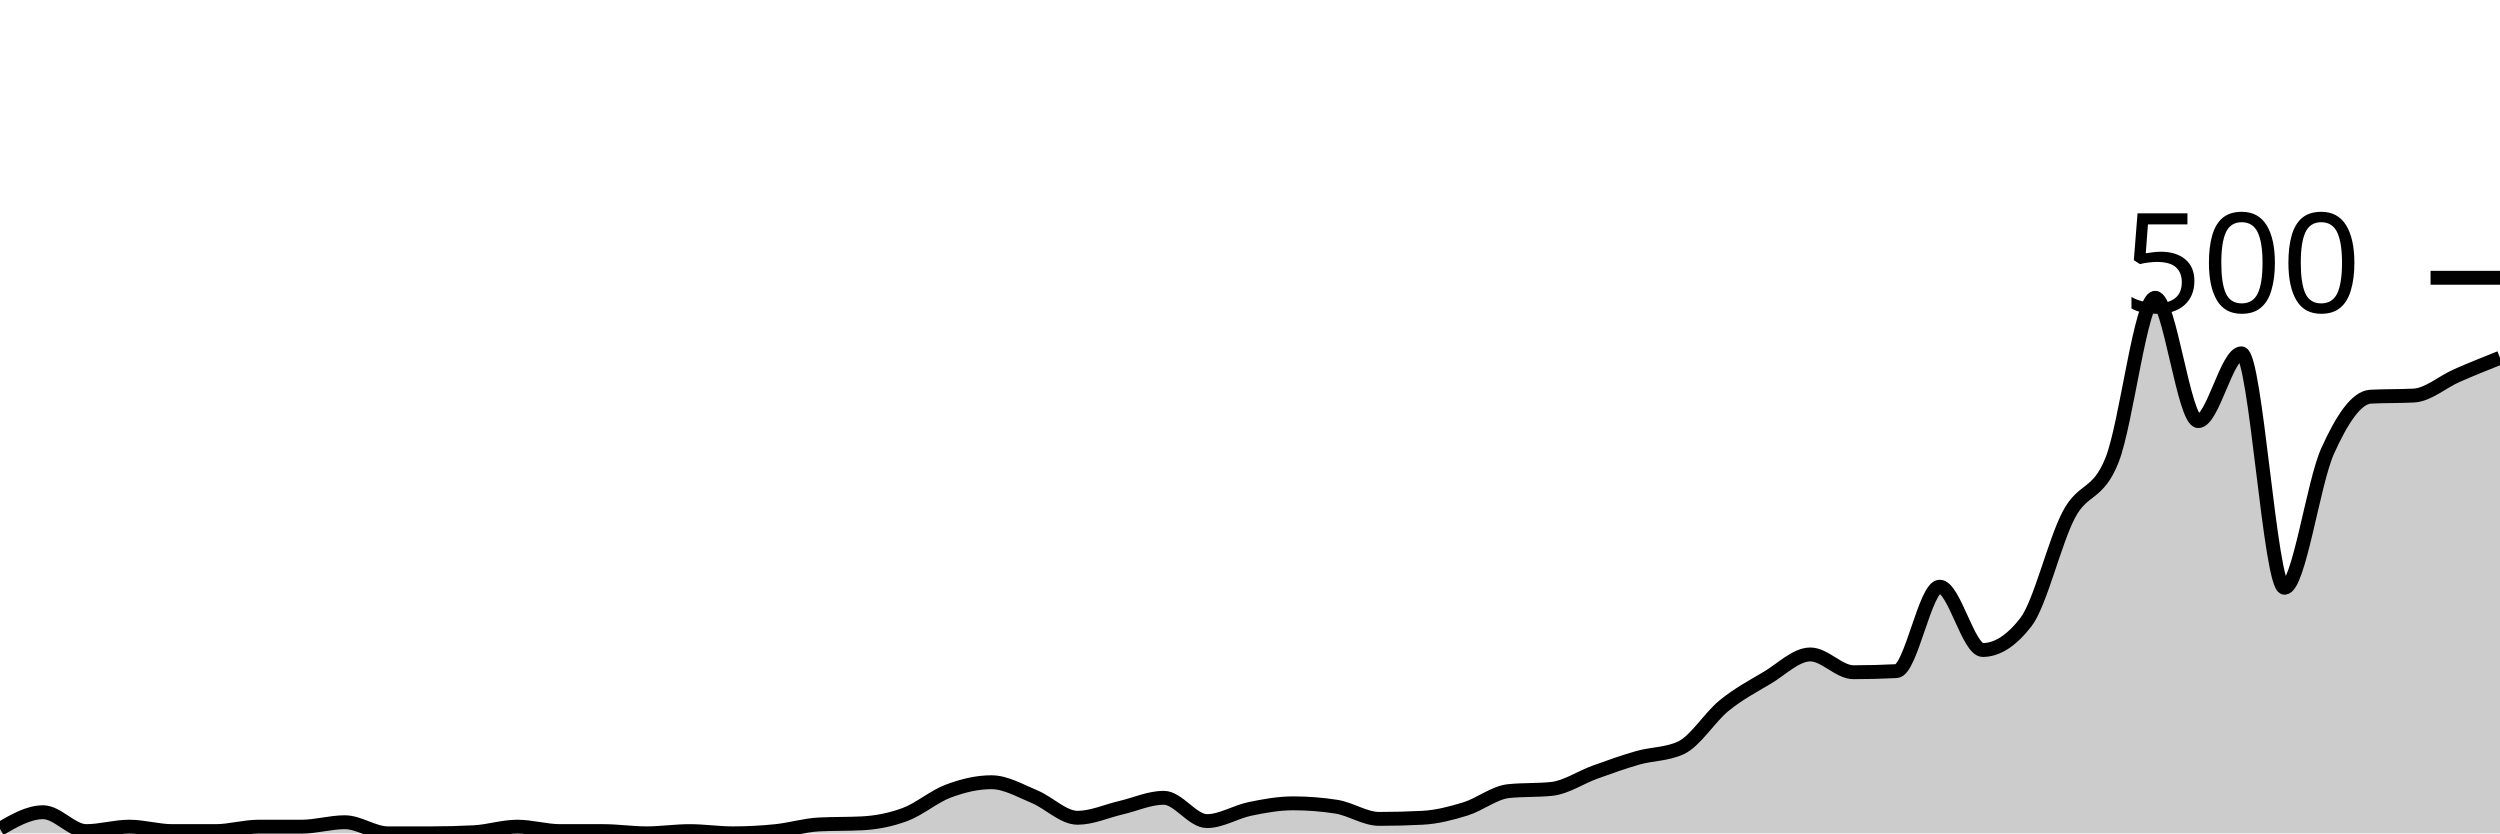
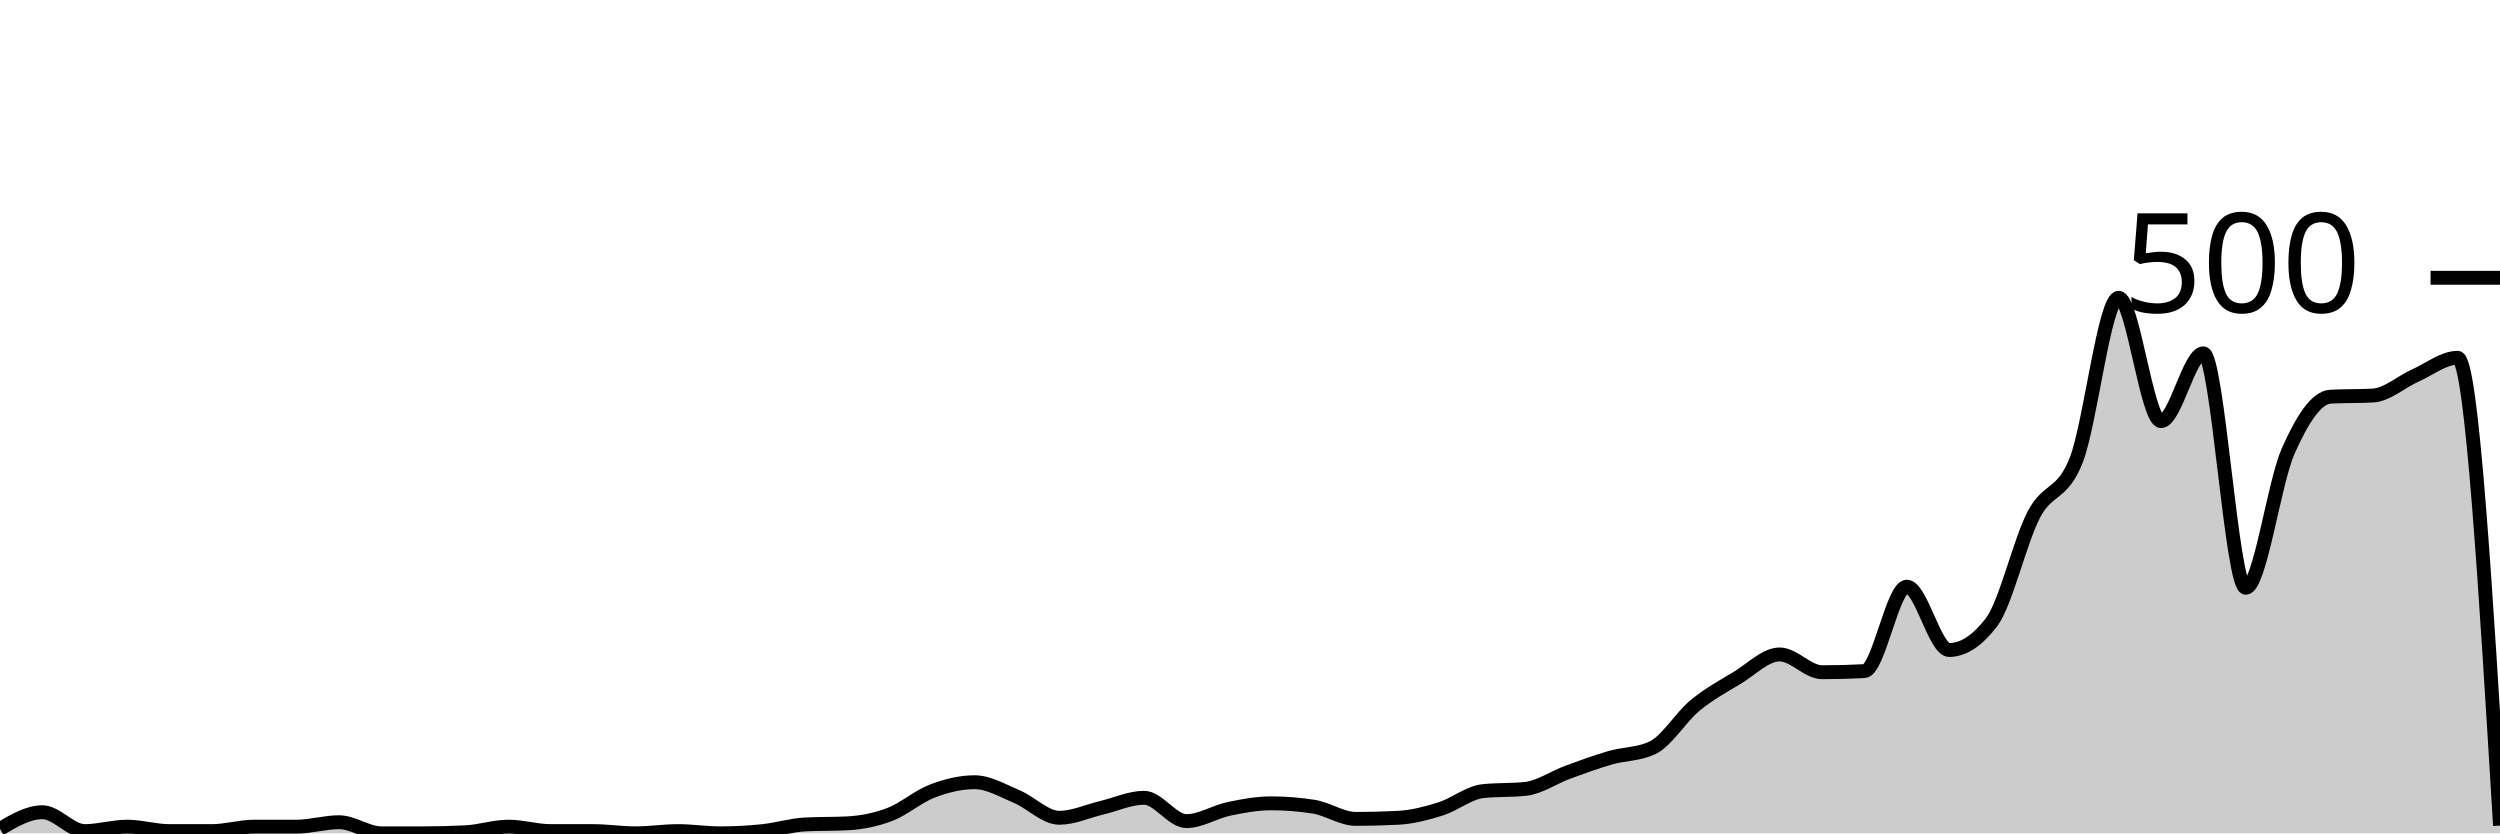
<svg xmlns="http://www.w3.org/2000/svg" viewBox="0 0 180 60">
  <g transform="translate(0,20)">
-     <path class="area" fill="rgba(0, 0, 0, 0.2)" d="M0,39.68C1.034,39.08,2.069,38.48,3.103,38.48C4.138,38.48,5.172,39.84,6.207,39.84C7.241,39.84,8.276,39.52,9.31,39.52C10.345,39.52,11.379,39.84,12.414,39.84C13.448,39.84,14.483,39.84,15.517,39.84C16.552,39.84,17.586,39.52,18.621,39.52C19.655,39.52,20.69,39.52,21.724,39.52C22.759,39.52,23.793,39.2,24.828,39.2C25.862,39.2,26.897,40,27.931,40C28.966,40,30,40,31.034,40C32.069,40,33.103,39.973,34.138,39.92C35.172,39.867,36.207,39.52,37.241,39.52C38.276,39.52,39.31,39.84,40.345,39.84C41.379,39.84,42.414,39.84,43.448,39.84C44.483,39.84,45.517,40,46.552,40C47.586,40,48.621,39.84,49.655,39.84C50.69,39.84,51.724,40,52.759,40C53.793,40,54.828,39.947,55.862,39.84C56.897,39.733,57.931,39.413,58.966,39.36C60,39.307,61.034,39.333,62.069,39.28C63.103,39.227,64.138,39.027,65.172,38.64C66.207,38.253,67.241,37.347,68.276,36.96C69.31,36.573,70.345,36.32,71.379,36.32C72.414,36.32,73.448,36.933,74.483,37.36C75.517,37.787,76.552,38.88,77.586,38.88C78.621,38.88,79.655,38.4,80.69,38.16C81.724,37.92,82.759,37.44,83.793,37.44C84.828,37.44,85.862,39.12,86.897,39.12C87.931,39.12,88.966,38.453,90,38.24C91.034,38.027,92.069,37.84,93.103,37.84C94.138,37.84,95.172,37.92,96.207,38.08C97.241,38.24,98.276,38.96,99.31,38.96C100.345,38.96,101.379,38.933,102.414,38.88C103.448,38.827,104.483,38.56,105.517,38.24C106.552,37.92,107.586,37.067,108.621,36.96C109.655,36.853,110.69,36.907,111.724,36.8C112.759,36.693,113.793,35.973,114.828,35.6C115.862,35.227,116.897,34.853,117.931,34.56C118.966,34.267,120,34.32,121.034,33.84C122.069,33.36,123.103,31.64,124.138,30.8C125.172,29.96,126.207,29.413,127.241,28.8C128.276,28.187,129.31,27.12,130.345,27.12C131.379,27.12,132.414,28.4,133.448,28.4C134.483,28.4,135.517,28.373,136.552,28.32C137.586,28.267,138.621,22.24,139.655,22.24C140.69,22.24,141.724,26.8,142.759,26.8C143.793,26.8,144.828,26.133,145.862,24.8C146.897,23.467,147.931,18.987,148.966,17.04C150,15.093,151.034,15.72,152.069,13.12C153.103,10.52,154.138,1.44,155.172,1.44C156.207,1.44,157.241,10.32,158.276,10.32C159.31,10.32,160.345,5.44,161.379,5.44C162.414,5.44,163.448,22.32,164.483,22.32C165.517,22.32,166.552,14.773,167.586,12.48C168.621,10.187,169.655,8.613,170.69,8.56C171.724,8.507,172.759,8.533,173.793,8.48C174.828,8.427,175.862,7.493,176.897,7.04C177.931,6.587,178.966,6.173,180,5.76L180,40C178.966,40,177.931,40,176.897,40C175.862,40,174.828,40,173.793,40C172.759,40,171.724,40,170.69,40C169.655,40,168.621,40,167.586,40C166.552,40,165.517,40,164.483,40C163.448,40,162.414,40,161.379,40C160.345,40,159.31,40,158.276,40C157.241,40,156.207,40,155.172,40C154.138,40,153.103,40,152.069,40C151.034,40,150,40,148.966,40C147.931,40,146.897,40,145.862,40C144.828,40,143.793,40,142.759,40C141.724,40,140.69,40,139.655,40C138.621,40,137.586,40,136.552,40C135.517,40,134.483,40,133.448,40C132.414,40,131.379,40,130.345,40C129.31,40,128.276,40,127.241,40C126.207,40,125.172,40,124.138,40C123.103,40,122.069,40,121.034,40C120,40,118.966,40,117.931,40C116.897,40,115.862,40,114.828,40C113.793,40,112.759,40,111.724,40C110.69,40,109.655,40,108.621,40C107.586,40,106.552,40,105.517,40C104.483,40,103.448,40,102.414,40C101.379,40,100.345,40,99.31,40C98.276,40,97.241,40,96.207,40C95.172,40,94.138,40,93.103,40C92.069,40,91.034,40,90,40C88.966,40,87.931,40,86.897,40C85.862,40,84.828,40,83.793,40C82.759,40,81.724,40,80.69,40C79.655,40,78.621,40,77.586,40C76.552,40,75.517,40,74.483,40C73.448,40,72.414,40,71.379,40C70.345,40,69.31,40,68.276,40C67.241,40,66.207,40,65.172,40C64.138,40,63.103,40,62.069,40C61.034,40,60,40,58.966,40C57.931,40,56.897,40,55.862,40C54.828,40,53.793,40,52.759,40C51.724,40,50.69,40,49.655,40C48.621,40,47.586,40,46.552,40C45.517,40,44.483,40,43.448,40C42.414,40,41.379,40,40.345,40C39.31,40,38.276,40,37.241,40C36.207,40,35.172,40,34.138,40C33.103,40,32.069,40,31.034,40C30,40,28.966,40,27.931,40C26.897,40,25.862,40,24.828,40C23.793,40,22.759,40,21.724,40C20.69,40,19.655,40,18.621,40C17.586,40,16.552,40,15.517,40C14.483,40,13.448,40,12.414,40C11.379,40,10.345,40,9.31,40C8.276,40,7.241,40,6.207,40C5.172,40,4.138,40,3.103,40C2.069,40,1.034,40,0,40Z" />
-     <path class="line" stroke="black" fill="none" d="M0,39.68C1.034,39.08,2.069,38.48,3.103,38.48C4.138,38.48,5.172,39.84,6.207,39.84C7.241,39.84,8.276,39.52,9.31,39.52C10.345,39.52,11.379,39.84,12.414,39.84C13.448,39.84,14.483,39.84,15.517,39.84C16.552,39.84,17.586,39.52,18.621,39.52C19.655,39.52,20.69,39.52,21.724,39.52C22.759,39.52,23.793,39.2,24.828,39.2C25.862,39.2,26.897,40,27.931,40C28.966,40,30,40,31.034,40C32.069,40,33.103,39.973,34.138,39.92C35.172,39.867,36.207,39.52,37.241,39.52C38.276,39.52,39.31,39.84,40.345,39.84C41.379,39.84,42.414,39.84,43.448,39.84C44.483,39.84,45.517,40,46.552,40C47.586,40,48.621,39.84,49.655,39.84C50.69,39.84,51.724,40,52.759,40C53.793,40,54.828,39.947,55.862,39.84C56.897,39.733,57.931,39.413,58.966,39.36C60,39.307,61.034,39.333,62.069,39.28C63.103,39.227,64.138,39.027,65.172,38.64C66.207,38.253,67.241,37.347,68.276,36.96C69.31,36.573,70.345,36.32,71.379,36.32C72.414,36.32,73.448,36.933,74.483,37.36C75.517,37.787,76.552,38.88,77.586,38.88C78.621,38.88,79.655,38.4,80.69,38.16C81.724,37.92,82.759,37.44,83.793,37.44C84.828,37.44,85.862,39.12,86.897,39.12C87.931,39.12,88.966,38.453,90,38.24C91.034,38.027,92.069,37.84,93.103,37.84C94.138,37.84,95.172,37.92,96.207,38.08C97.241,38.24,98.276,38.96,99.31,38.96C100.345,38.96,101.379,38.933,102.414,38.88C103.448,38.827,104.483,38.56,105.517,38.24C106.552,37.92,107.586,37.067,108.621,36.96C109.655,36.853,110.69,36.907,111.724,36.8C112.759,36.693,113.793,35.973,114.828,35.6C115.862,35.227,116.897,34.853,117.931,34.56C118.966,34.267,120,34.32,121.034,33.84C122.069,33.36,123.103,31.64,124.138,30.8C125.172,29.96,126.207,29.413,127.241,28.8C128.276,28.187,129.31,27.12,130.345,27.12C131.379,27.12,132.414,28.4,133.448,28.4C134.483,28.4,135.517,28.373,136.552,28.32C137.586,28.267,138.621,22.24,139.655,22.24C140.69,22.24,141.724,26.8,142.759,26.8C143.793,26.8,144.828,26.133,145.862,24.8C146.897,23.467,147.931,18.987,148.966,17.04C150,15.093,151.034,15.72,152.069,13.12C153.103,10.52,154.138,1.44,155.172,1.44C156.207,1.44,157.241,10.32,158.276,10.32C159.31,10.32,160.345,5.44,161.379,5.44C162.414,5.44,163.448,22.32,164.483,22.32C165.517,22.32,166.552,14.773,167.586,12.48C168.621,10.187,169.655,8.613,170.69,8.56C171.724,8.507,172.759,8.533,173.793,8.48C174.828,8.427,175.862,7.493,176.897,7.04C177.931,6.587,178.966,6.173,180,5.76" />
+     <path class="area" fill="rgba(0, 0, 0, 0.2)" d="M0,39.68C1.017,39.08,2.034,38.48,3.051,38.48C4.068,38.48,5.085,39.84,6.102,39.84C7.119,39.84,8.136,39.52,9.153,39.52C10.169,39.52,11.186,39.84,12.203,39.84C13.22,39.84,14.237,39.84,15.254,39.84C16.271,39.84,17.288,39.52,18.305,39.52C19.322,39.52,20.339,39.52,21.356,39.52C22.373,39.52,23.39,39.2,24.407,39.2C25.424,39.2,26.441,40,27.458,40C28.475,40,29.492,40,30.508,40C31.525,40,32.542,39.973,33.559,39.92C34.576,39.867,35.593,39.52,36.61,39.52C37.627,39.52,38.644,39.84,39.661,39.84C40.678,39.84,41.695,39.84,42.712,39.84C43.729,39.84,44.746,40,45.763,40C46.78,40,47.797,39.84,48.814,39.84C49.831,39.84,50.847,40,51.864,40C52.881,40,53.898,39.947,54.915,39.84C55.932,39.733,56.949,39.413,57.966,39.36C58.983,39.307,60,39.333,61.017,39.28C62.034,39.227,63.051,39.027,64.068,38.64C65.085,38.253,66.102,37.347,67.119,36.96C68.136,36.573,69.153,36.32,70.169,36.32C71.186,36.32,72.203,36.933,73.22,37.36C74.237,37.787,75.254,38.88,76.271,38.88C77.288,38.88,78.305,38.4,79.322,38.16C80.339,37.92,81.356,37.44,82.373,37.44C83.39,37.44,84.407,39.12,85.424,39.12C86.441,39.12,87.458,38.453,88.475,38.24C89.492,38.027,90.508,37.84,91.525,37.84C92.542,37.84,93.559,37.92,94.576,38.08C95.593,38.24,96.61,38.96,97.627,38.96C98.644,38.96,99.661,38.933,100.678,38.88C101.695,38.827,102.712,38.56,103.729,38.24C104.746,37.92,105.763,37.067,106.78,36.96C107.797,36.853,108.814,36.907,109.831,36.8C110.847,36.693,111.864,35.973,112.881,35.6C113.898,35.227,114.915,34.853,115.932,34.56C116.949,34.267,117.966,34.32,118.983,33.84C120,33.36,121.017,31.64,122.034,30.8C123.051,29.96,124.068,29.413,125.085,28.8C126.102,28.187,127.119,27.12,128.136,27.12C129.153,27.12,130.169,28.4,131.186,28.4C132.203,28.4,133.22,28.373,134.237,28.32C135.254,28.267,136.271,22.24,137.288,22.24C138.305,22.24,139.322,26.8,140.339,26.8C141.356,26.8,142.373,26.133,143.39,24.8C144.407,23.467,145.424,18.987,146.441,17.04C147.458,15.093,148.475,15.72,149.492,13.12C150.508,10.52,151.525,1.44,152.542,1.44C153.559,1.44,154.576,10.32,155.593,10.32C156.61,10.32,157.627,5.44,158.644,5.44C159.661,5.44,160.678,22.32,161.695,22.32C162.712,22.32,163.729,14.773,164.746,12.48C165.763,10.187,166.78,8.613,167.797,8.56C168.814,8.507,169.831,8.533,170.847,8.48C171.864,8.427,172.881,7.493,173.898,7.04C174.915,6.587,175.932,5.76,176.949,5.76C177.966,5.76,178.983,22.6,180,39.44L180,40C178.983,40,177.966,40,176.949,40C175.932,40,174.915,40,173.898,40C172.881,40,171.864,40,170.847,40C169.831,40,168.814,40,167.797,40C166.78,40,165.763,40,164.746,40C163.729,40,162.712,40,161.695,40C160.678,40,159.661,40,158.644,40C157.627,40,156.61,40,155.593,40C154.576,40,153.559,40,152.542,40C151.525,40,150.508,40,149.492,40C148.475,40,147.458,40,146.441,40C145.424,40,144.407,40,143.39,40C142.373,40,141.356,40,140.339,40C139.322,40,138.305,40,137.288,40C136.271,40,135.254,40,134.237,40C133.22,40,132.203,40,131.186,40C130.169,40,129.153,40,128.136,40C127.119,40,126.102,40,125.085,40C124.068,40,123.051,40,122.034,40C121.017,40,120,40,118.983,40C117.966,40,116.949,40,115.932,40C114.915,40,113.898,40,112.881,40C111.864,40,110.847,40,109.831,40C108.814,40,107.797,40,106.78,40C105.763,40,104.746,40,103.729,40C102.712,40,101.695,40,100.678,40C99.661,40,98.644,40,97.627,40C96.61,40,95.593,40,94.576,40C93.559,40,92.542,40,91.525,40C90.508,40,89.492,40,88.475,40C87.458,40,86.441,40,85.424,40C84.407,40,83.39,40,82.373,40C81.356,40,80.339,40,79.322,40C78.305,40,77.288,40,76.271,40C75.254,40,74.237,40,73.22,40C72.203,40,71.186,40,70.169,40C69.153,40,68.136,40,67.119,40C66.102,40,65.085,40,64.068,40C63.051,40,62.034,40,61.017,40C60,40,58.983,40,57.966,40C56.949,40,55.932,40,54.915,40C53.898,40,52.881,40,51.864,40C50.847,40,49.831,40,48.814,40C47.797,40,46.78,40,45.763,40C44.746,40,43.729,40,42.712,40C41.695,40,40.678,40,39.661,40C38.644,40,37.627,40,36.61,40C35.593,40,34.576,40,33.559,40C32.542,40,31.525,40,30.508,40C29.492,40,28.475,40,27.458,40C26.441,40,25.424,40,24.407,40C23.39,40,22.373,40,21.356,40C20.339,40,19.322,40,18.305,40C17.288,40,16.271,40,15.254,40C14.237,40,13.22,40,12.203,40C11.186,40,10.169,40,9.153,40C8.136,40,7.119,40,6.102,40C5.085,40,4.068,40,3.051,40C2.034,40,1.017,40,0,40Z" />
+     <path class="line" stroke="black" fill="none" d="M0,39.68C1.017,39.08,2.034,38.48,3.051,38.48C4.068,38.48,5.085,39.84,6.102,39.84C7.119,39.84,8.136,39.52,9.153,39.52C10.169,39.52,11.186,39.84,12.203,39.84C13.22,39.84,14.237,39.84,15.254,39.84C16.271,39.84,17.288,39.52,18.305,39.52C19.322,39.52,20.339,39.52,21.356,39.52C22.373,39.52,23.39,39.2,24.407,39.2C25.424,39.2,26.441,40,27.458,40C28.475,40,29.492,40,30.508,40C31.525,40,32.542,39.973,33.559,39.92C34.576,39.867,35.593,39.52,36.61,39.52C37.627,39.52,38.644,39.84,39.661,39.84C40.678,39.84,41.695,39.84,42.712,39.84C43.729,39.84,44.746,40,45.763,40C46.78,40,47.797,39.84,48.814,39.84C49.831,39.84,50.847,40,51.864,40C52.881,40,53.898,39.947,54.915,39.84C55.932,39.733,56.949,39.413,57.966,39.36C58.983,39.307,60,39.333,61.017,39.28C62.034,39.227,63.051,39.027,64.068,38.64C65.085,38.253,66.102,37.347,67.119,36.96C68.136,36.573,69.153,36.32,70.169,36.32C71.186,36.32,72.203,36.933,73.22,37.36C74.237,37.787,75.254,38.88,76.271,38.88C77.288,38.88,78.305,38.4,79.322,38.16C80.339,37.92,81.356,37.44,82.373,37.44C83.39,37.44,84.407,39.12,85.424,39.12C86.441,39.12,87.458,38.453,88.475,38.24C89.492,38.027,90.508,37.84,91.525,37.84C92.542,37.84,93.559,37.92,94.576,38.08C95.593,38.24,96.61,38.96,97.627,38.96C98.644,38.96,99.661,38.933,100.678,38.88C101.695,38.827,102.712,38.56,103.729,38.24C104.746,37.92,105.763,37.067,106.78,36.96C107.797,36.853,108.814,36.907,109.831,36.8C110.847,36.693,111.864,35.973,112.881,35.6C113.898,35.227,114.915,34.853,115.932,34.56C116.949,34.267,117.966,34.32,118.983,33.84C120,33.36,121.017,31.64,122.034,30.8C123.051,29.96,124.068,29.413,125.085,28.8C126.102,28.187,127.119,27.12,128.136,27.12C129.153,27.12,130.169,28.4,131.186,28.4C132.203,28.4,133.22,28.373,134.237,28.32C135.254,28.267,136.271,22.24,137.288,22.24C138.305,22.24,139.322,26.8,140.339,26.8C141.356,26.8,142.373,26.133,143.39,24.8C144.407,23.467,145.424,18.987,146.441,17.04C147.458,15.093,148.475,15.72,149.492,13.12C150.508,10.52,151.525,1.44,152.542,1.44C153.559,1.44,154.576,10.32,155.593,10.32C156.61,10.32,157.627,5.44,158.644,5.44C159.661,5.44,160.678,22.32,161.695,22.32C162.712,22.32,163.729,14.773,164.746,12.48C165.763,10.187,166.78,8.613,167.797,8.56C168.814,8.507,169.831,8.533,170.847,8.48C171.864,8.427,172.881,7.493,173.898,7.04C174.915,6.587,175.932,5.76,176.949,5.76C177.966,5.76,178.983,22.6,180,39.44" />
    <path class="axis-ceiling" stroke-width="1" stroke="black" fill="none" d="M175,0L180,0" />
    <text class="axis-ceiling-label" font-family="sans-serif" text-anchor="end" font-size="10px" x="170" y="2.5">500</text>
  </g>
</svg>
